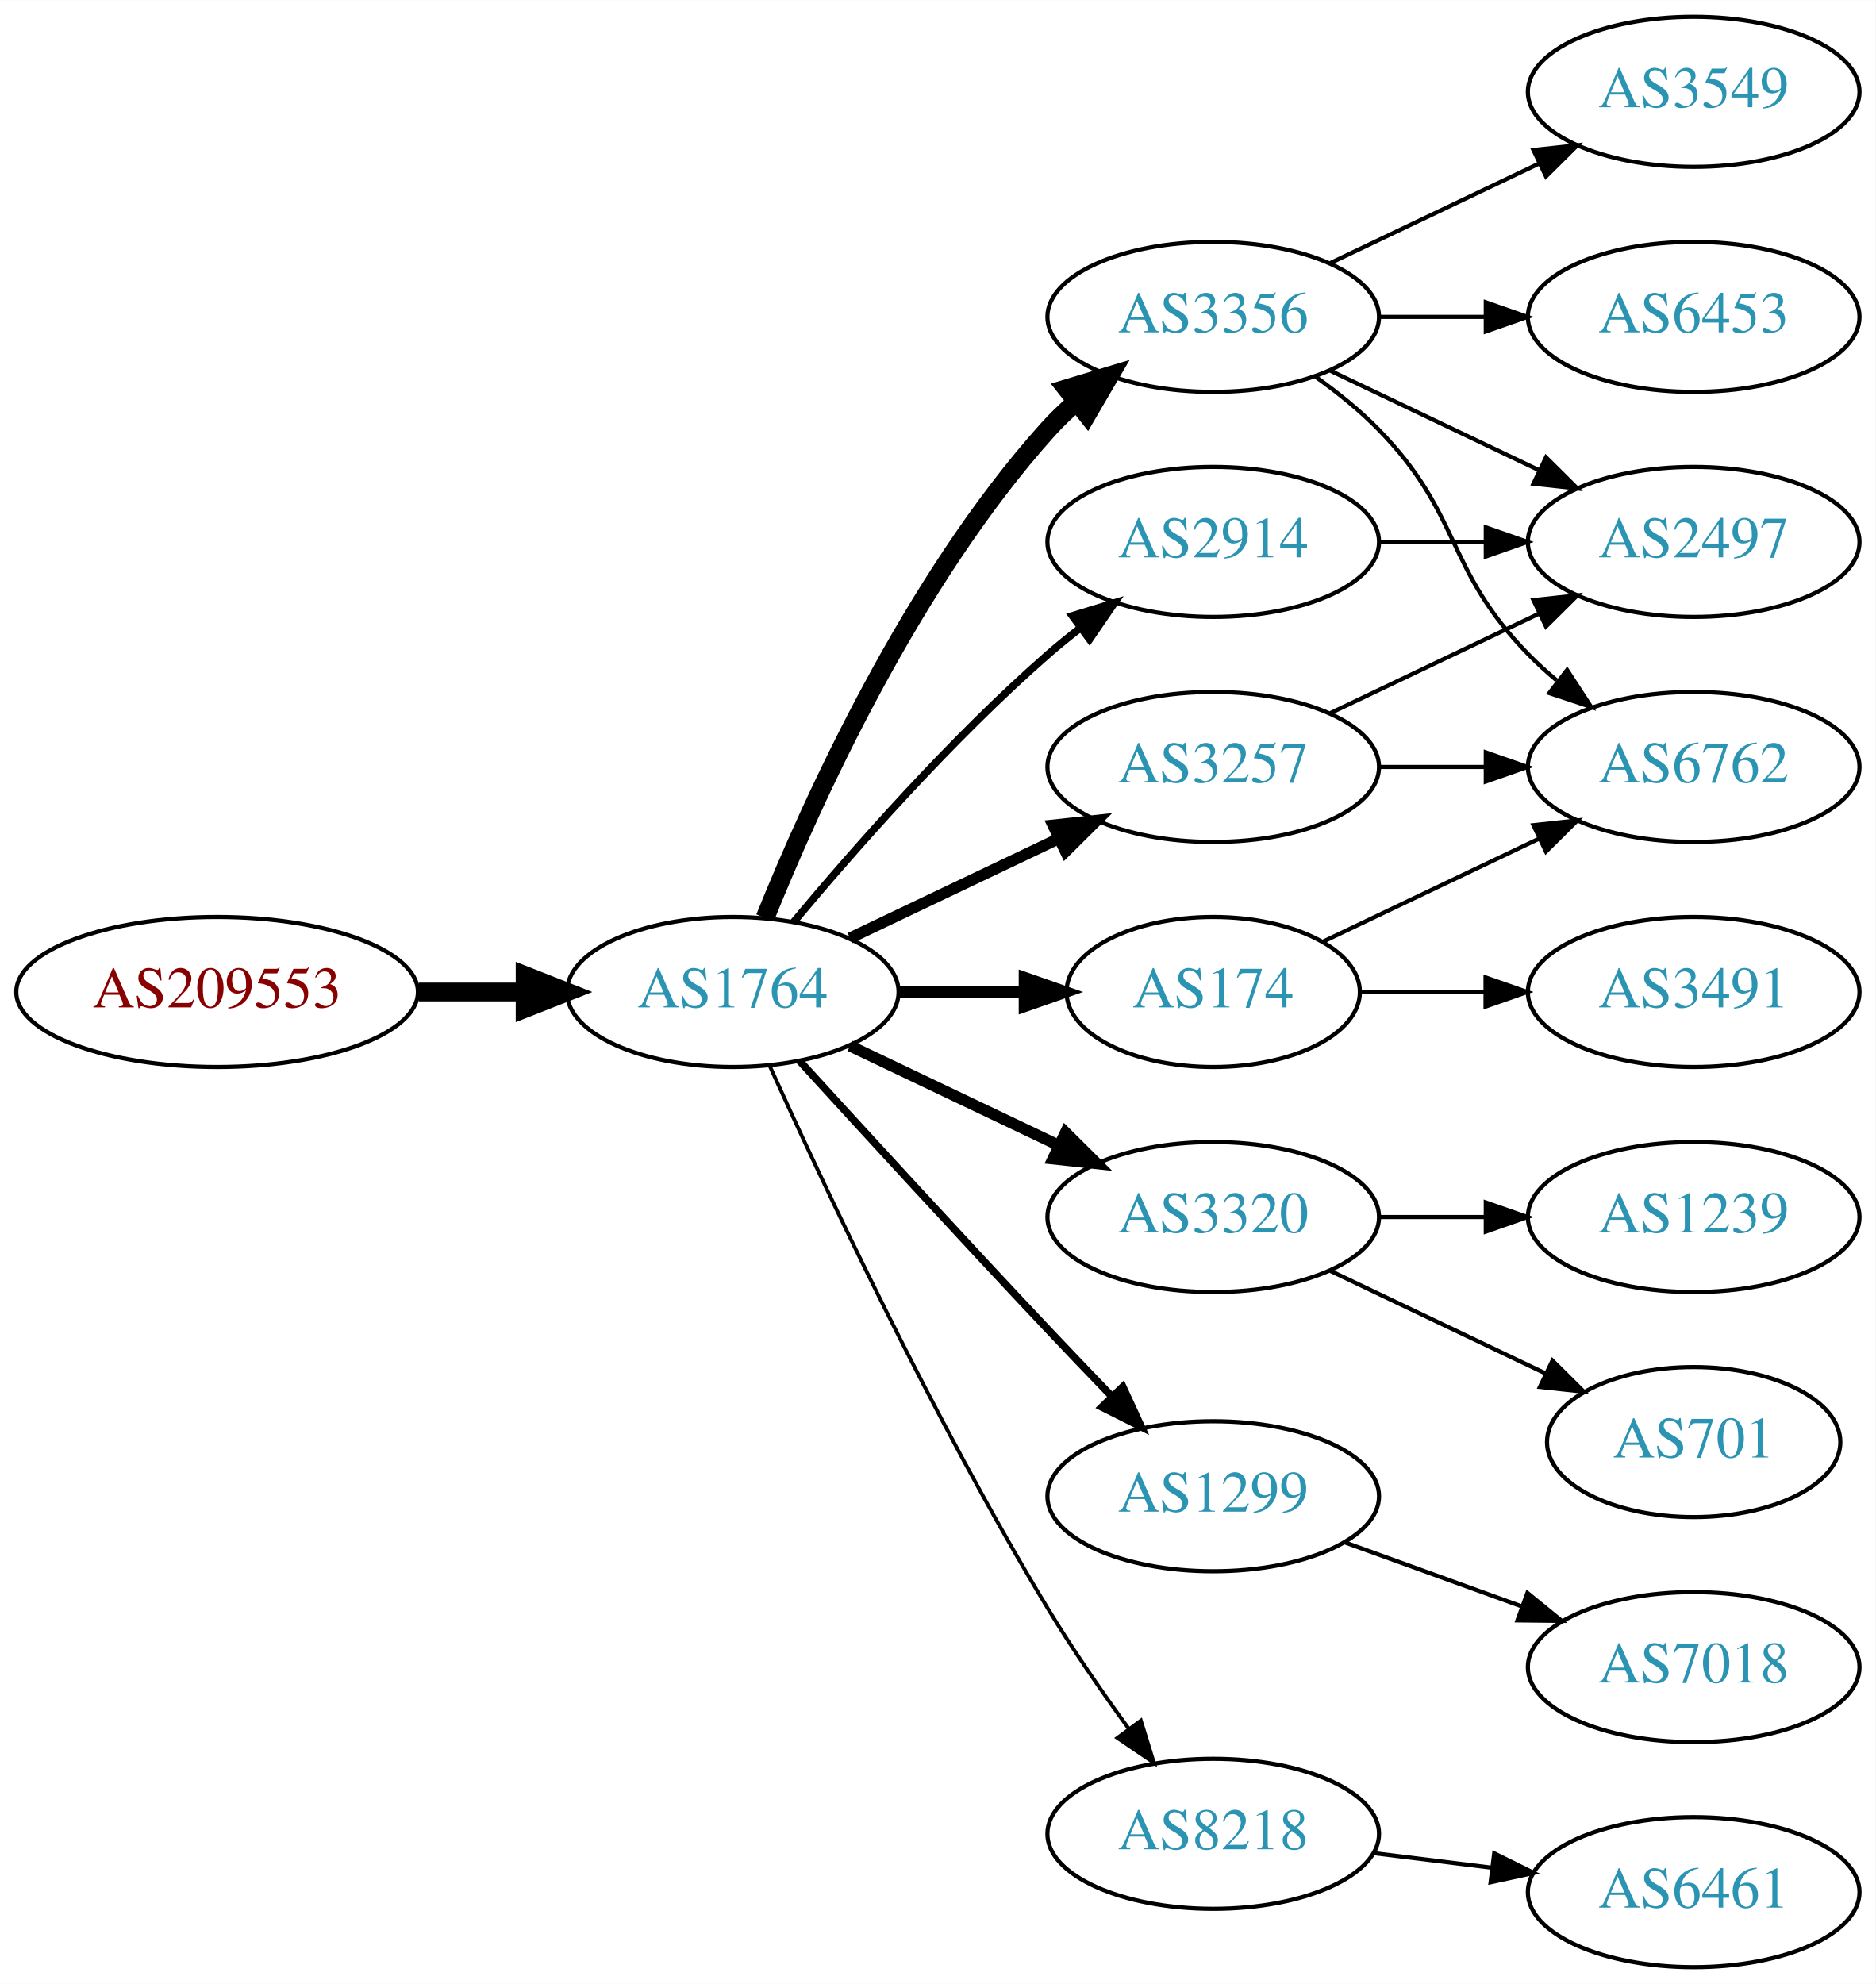
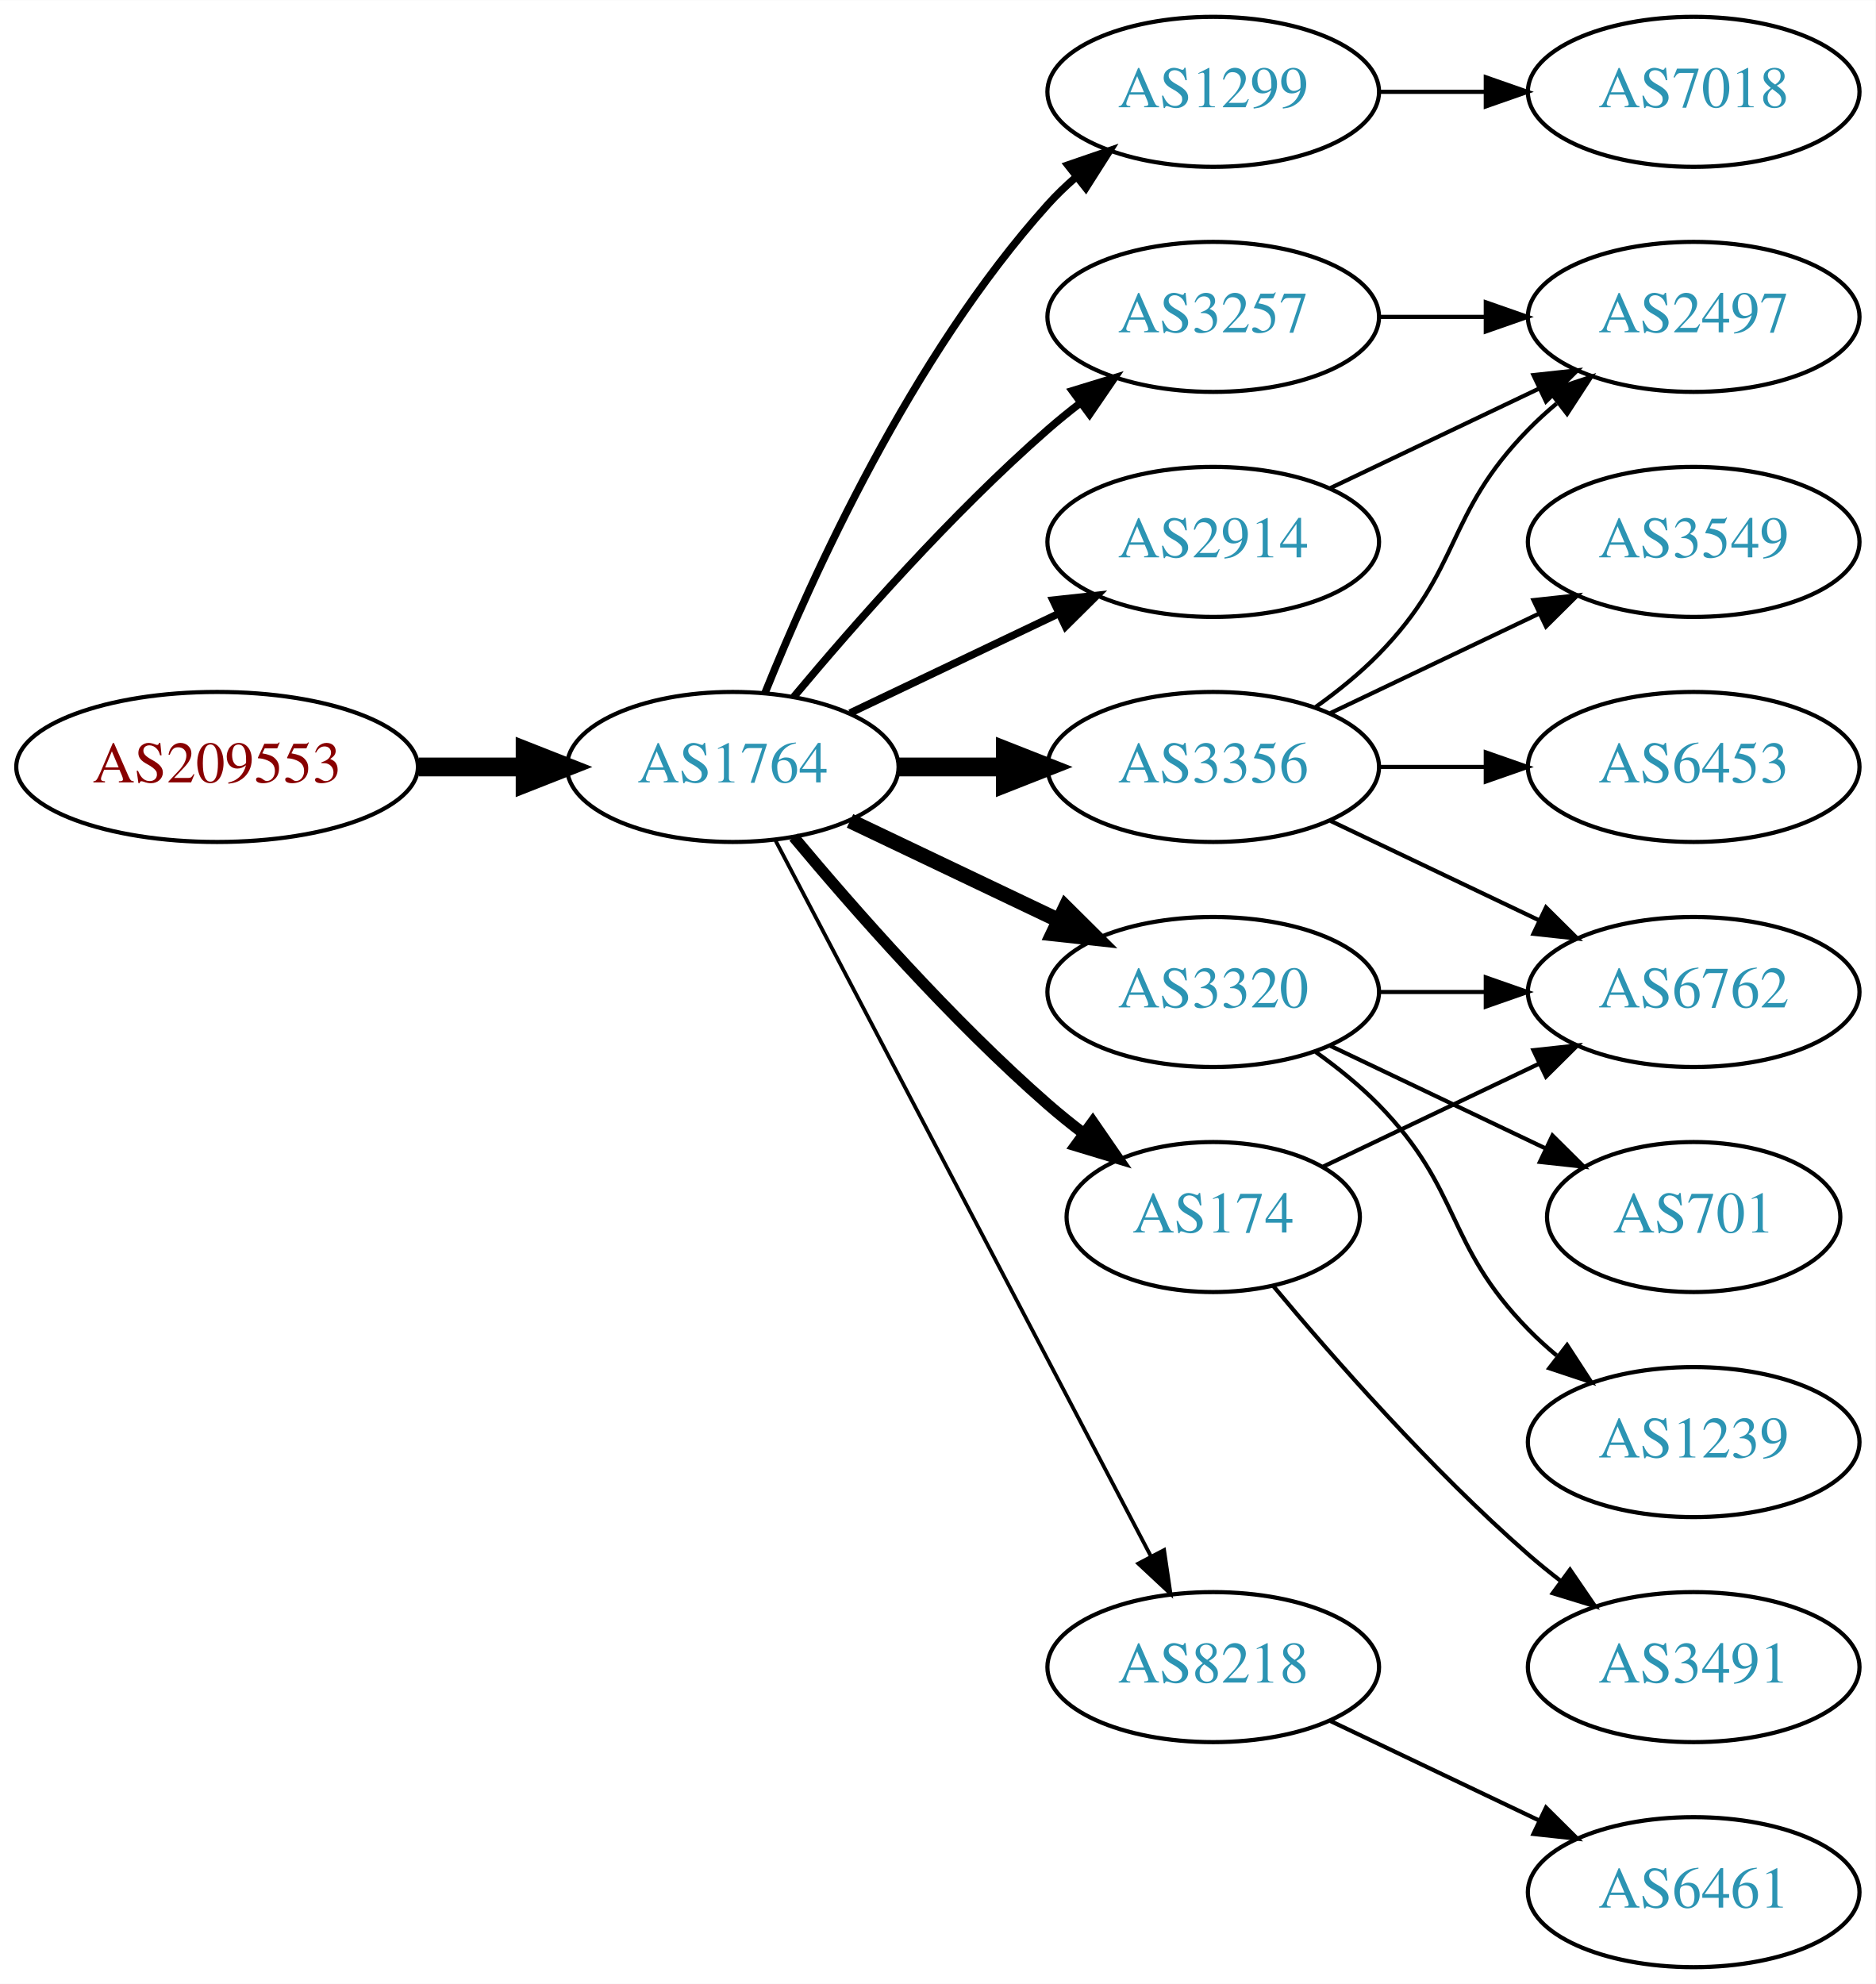
<svg xmlns="http://www.w3.org/2000/svg" xmlns:xlink="http://www.w3.org/1999/xlink" width="450pt" height="476pt" viewBox="0.00 0.00 450.07 476.00">
  <g id="graph0" class="graph" transform="scale(1 1) rotate(0) translate(4 472)">
    <polygon fill="white" stroke="none" points="-4,4 -4,-472 446.07,-472 446.07,4 -4,4" />
    <g id="node1" class="node">
      <g id="a_node1">
        <a xlink:href="/asn/209553" xlink:title="AS209553 ~ JAGGAER Austria GmbH [AT]">
-           <ellipse fill="#ffffff" stroke="black" cx="48.096" cy="-234" rx="48.192" ry="18" />
-           <text text-anchor="middle" x="48.096" y="-230.3" font-family="Times,serif" font-size="14.00" fill="#880000">AS209553</text>
+           <ellipse fill="#ffffff" stroke="black" cx="48.096" cy="-288" rx="48.192" ry="18" />
+           <text text-anchor="middle" x="48.096" y="-284.3" font-family="Times,serif" font-size="14.00" fill="#880000">AS209553</text>
        </a>
      </g>
    </g>
    <g id="node2" class="node">
      <g id="a_node2">
        <a xlink:href="/asn/1764" xlink:title="AS1764 ~ NEXTLAYER-AS [AT]">
-           <ellipse fill="#ffffff" stroke="black" cx="171.838" cy="-234" rx="39.794" ry="18" />
-           <text text-anchor="middle" x="171.838" y="-230.3" font-family="Times,serif" font-size="14.00" fill="#2c94b3">AS1764</text>
+           <ellipse fill="#ffffff" stroke="black" cx="171.838" cy="-288" rx="39.794" ry="18" />
+           <text text-anchor="middle" x="171.838" y="-284.3" font-family="Times,serif" font-size="14.00" fill="#2c94b3">AS1764</text>
        </a>
      </g>
    </g>
    <g id="edge1" class="edge">
-       <path fill="none" stroke="black" stroke-width="4.5" d="M96.513,-234C104.867,-234 113.577,-234 121.969,-234" />
-       <polygon fill="black" stroke="black" stroke-width="4.5" points="122.004,-237.938 132.004,-234 122.004,-230.063 122.004,-237.938" />
+       <path fill="none" stroke="black" stroke-width="4.5" d="M96.513,-288C104.867,-288 113.577,-288 121.969,-288" />
+       <polygon fill="black" stroke="black" stroke-width="4.5" points="122.004,-291.938 132.004,-288 122.004,-284.063 122.004,-291.938" />
    </g>
    <g id="node3" class="node">
      <g id="a_node3">
-         <a xlink:href="/asn/3356" xlink:title="AS3356 ~ Level 3 Parent, LLC [US]">
-           <ellipse fill="#ffffff" stroke="black" cx="287.131" cy="-396" rx="39.794" ry="18" />
-           <text text-anchor="middle" x="287.131" y="-392.3" font-family="Times,serif" font-size="14.00" fill="#2c94b3">AS3356</text>
+         <a xlink:href="/asn/1299" xlink:title="AS1299 ~ Telia Carrier [EU]">
+           <ellipse fill="#ffffff" stroke="black" cx="287.131" cy="-450" rx="39.794" ry="18" />
+           <text text-anchor="middle" x="287.131" y="-446.3" font-family="Times,serif" font-size="14.00" fill="#2c94b3">AS1299</text>
        </a>
      </g>
    </g>
    <g id="edge2" class="edge">
-       <path fill="none" stroke="black" stroke-width="4.5" d="M179.586,-251.787C190.637,-279.243 214.69,-332.578 247.484,-369 249.487,-371.224 251.706,-373.363 254.038,-375.397" />
-       <polygon fill="black" stroke="black" stroke-width="4.5" points="251.965,-378.777 262.257,-381.873 256.839,-372.591 251.965,-378.777" />
+       <path fill="none" stroke="black" stroke-width="1.8" d="M179.586,-305.787C190.637,-333.243 214.69,-386.578 247.484,-423 249.487,-425.224 251.706,-427.363 254.038,-429.397" />
+       <polygon fill="black" stroke="black" stroke-width="1.8" points="252.236,-432.433 262.257,-435.873 256.569,-426.935 252.236,-432.433" />
    </g>
    <g id="node4" class="node">
      <g id="a_node4">
-         <a xlink:href="/asn/174" xlink:title="AS174 ~ Cogent Communications [US]">
-           <ellipse fill="#ffffff" stroke="black" cx="287.131" cy="-234" rx="35.194" ry="18" />
-           <text text-anchor="middle" x="287.131" y="-230.3" font-family="Times,serif" font-size="14.00" fill="#2c94b3">AS174</text>
+         <a xlink:href="/asn/2914" xlink:title="AS2914 ~ NTT America, Inc. [US]">
+           <ellipse fill="#ffffff" stroke="black" cx="287.131" cy="-342" rx="39.794" ry="18" />
+           <text text-anchor="middle" x="287.131" y="-338.3" font-family="Times,serif" font-size="14.00" fill="#2c94b3">AS2914</text>
        </a>
      </g>
    </g>
    <g id="edge3" class="edge">
-       <path fill="none" stroke="black" stroke-width="2.7" d="M211.51,-234C221.215,-234 231.706,-234 241.669,-234" />
-       <polygon fill="black" stroke="black" stroke-width="2.7" points="241.805,-237.5 251.805,-234 241.805,-230.5 241.805,-237.5" />
+       <path fill="none" stroke="black" stroke-width="1.8" d="M199.974,-300.934C214.968,-308.081 233.789,-317.052 250.013,-324.785" />
+       <polygon fill="black" stroke="black" stroke-width="1.8" points="248.683,-328.028 259.216,-329.171 251.695,-321.709 248.683,-328.028" />
    </g>
    <g id="node5" class="node">
      <g id="a_node5">
        <a xlink:href="/asn/3320" xlink:title="AS3320 ~ DTAG [DE]">
-           <ellipse fill="#ffffff" stroke="black" cx="287.131" cy="-180" rx="39.794" ry="18" />
-           <text text-anchor="middle" x="287.131" y="-176.3" font-family="Times,serif" font-size="14.00" fill="#2c94b3">AS3320</text>
+           <ellipse fill="#ffffff" stroke="black" cx="287.131" cy="-234" rx="39.794" ry="18" />
+           <text text-anchor="middle" x="287.131" y="-230.3" font-family="Times,serif" font-size="14.00" fill="#2c94b3">AS3320</text>
        </a>
      </g>
    </g>
    <g id="edge4" class="edge">
-       <path fill="none" stroke="black" stroke-width="2.7" d="M199.974,-221.066C214.968,-213.919 233.789,-204.948 250.013,-197.215" />
-       <polygon fill="black" stroke="black" stroke-width="2.7" points="251.695,-200.291 259.216,-192.829 248.683,-193.972 251.695,-200.291" />
+       <path fill="none" stroke="black" stroke-width="3.6" d="M199.974,-275.066C214.968,-267.919 233.789,-258.948 250.013,-251.215" />
+       <polygon fill="black" stroke="black" stroke-width="3.6" points="251.695,-254.291 259.216,-246.829 248.683,-247.972 251.695,-254.291" />
    </g>
    <g id="node6" class="node">
      <g id="a_node6">
-         <a xlink:href="/asn/3257" xlink:title="AS3257 ~ GTT [DE]">
-           <ellipse fill="#ffffff" stroke="black" cx="287.131" cy="-288" rx="39.794" ry="18" />
-           <text text-anchor="middle" x="287.131" y="-284.3" font-family="Times,serif" font-size="14.00" fill="#2c94b3">AS3257</text>
+         <a xlink:href="/asn/174" xlink:title="AS174 ~ Cogent Communications [US]">
+           <ellipse fill="#ffffff" stroke="black" cx="287.131" cy="-180" rx="35.194" ry="18" />
+           <text text-anchor="middle" x="287.131" y="-176.3" font-family="Times,serif" font-size="14.00" fill="#2c94b3">AS174</text>
        </a>
      </g>
    </g>
    <g id="edge5" class="edge">
-       <path fill="none" stroke="black" stroke-width="2.7" d="M199.974,-246.934C214.968,-254.081 233.789,-263.052 250.013,-270.785" />
-       <polygon fill="black" stroke="black" stroke-width="2.7" points="248.683,-274.028 259.216,-275.171 251.695,-267.709 248.683,-274.028" />
+       <path fill="none" stroke="black" stroke-width="2.7" d="M186.468,-271.183C200.751,-254.071 224.297,-227.255 247.484,-207 250.154,-204.668 253.027,-202.352 255.957,-200.114" />
+       <polygon fill="black" stroke="black" stroke-width="2.7" points="258.235,-202.784 264.249,-194.061 254.108,-197.13 258.235,-202.784" />
    </g>
    <g id="node7" class="node">
      <g id="a_node7">
-         <a xlink:href="/asn/2914" xlink:title="AS2914 ~ NTT America, Inc. [US]">
-           <ellipse fill="#ffffff" stroke="black" cx="287.131" cy="-342" rx="39.794" ry="18" />
-           <text text-anchor="middle" x="287.131" y="-338.3" font-family="Times,serif" font-size="14.00" fill="#2c94b3">AS2914</text>
+         <a xlink:href="/asn/3356" xlink:title="AS3356 ~ Level 3 Parent, LLC [US]">
+           <ellipse fill="#ffffff" stroke="black" cx="287.131" cy="-288" rx="39.794" ry="18" />
+           <text text-anchor="middle" x="287.131" y="-284.3" font-family="Times,serif" font-size="14.00" fill="#2c94b3">AS3356</text>
        </a>
      </g>
    </g>
    <g id="edge6" class="edge">
-       <path fill="none" stroke="black" stroke-width="1.8" d="M186.468,-250.817C200.751,-267.929 224.297,-294.745 247.484,-315 249.95,-317.154 252.589,-319.294 255.286,-321.372" />
-       <polygon fill="black" stroke="black" stroke-width="1.8" points="253.311,-324.264 263.44,-327.37 257.459,-318.625 253.311,-324.264" />
+       <path fill="none" stroke="black" stroke-width="4.5" d="M211.51,-288C219.713,-288 228.477,-288 237.009,-288" />
+       <polygon fill="black" stroke="black" stroke-width="4.5" points="237.248,-291.938 247.248,-288 237.248,-284.063 237.248,-291.938" />
    </g>
    <g id="node8" class="node">
      <g id="a_node8">
-         <a xlink:href="/asn/1299" xlink:title="AS1299 ~ Telia Carrier [EU]">
-           <ellipse fill="#ffffff" stroke="black" cx="287.131" cy="-113" rx="39.794" ry="18" />
-           <text text-anchor="middle" x="287.131" y="-109.3" font-family="Times,serif" font-size="14.00" fill="#2c94b3">AS1299</text>
+         <a xlink:href="/asn/3257" xlink:title="AS3257 ~ GTT [DE]">
+           <ellipse fill="#ffffff" stroke="black" cx="287.131" cy="-396" rx="39.794" ry="18" />
+           <text text-anchor="middle" x="287.131" y="-392.3" font-family="Times,serif" font-size="14.00" fill="#2c94b3">AS3257</text>
        </a>
      </g>
    </g>
    <g id="edge7" class="edge">
-       <path fill="none" stroke="black" stroke-width="1.8" d="M187.879,-217.45C202.875,-201.005 226.617,-175.115 247.484,-153 252.382,-147.809 257.673,-142.282 262.722,-137.045" />
-       <polygon fill="black" stroke="black" stroke-width="1.8" points="265.435,-139.274 269.872,-129.653 260.404,-134.407 265.435,-139.274" />
+       <path fill="none" stroke="black" stroke-width="1.8" d="M186.468,-304.817C200.751,-321.929 224.297,-348.745 247.484,-369 249.95,-371.154 252.589,-373.294 255.286,-375.372" />
+       <polygon fill="black" stroke="black" stroke-width="1.8" points="253.311,-378.264 263.44,-381.37 257.459,-372.625 253.311,-378.264" />
    </g>
    <g id="node9" class="node">
      <g id="a_node9">
        <a xlink:href="/asn/8218" xlink:title="AS8218 ~ legacy Neotelecoms [FR]">
-           <ellipse fill="#ffffff" stroke="black" cx="287.131" cy="-32" rx="39.794" ry="18" />
-           <text text-anchor="middle" x="287.131" y="-28.3" font-family="Times,serif" font-size="14.00" fill="#2c94b3">AS8218</text>
+           <ellipse fill="#ffffff" stroke="black" cx="287.131" cy="-72" rx="39.794" ry="18" />
+           <text text-anchor="middle" x="287.131" y="-68.3" font-family="Times,serif" font-size="14.00" fill="#2c94b3">AS8218</text>
        </a>
      </g>
    </g>
    <g id="edge8" class="edge">
-       <path fill="none" stroke="black" stroke-width="0.9" d="M180.725,-216.215C193.503,-187.94 220.072,-131.303 247.484,-86 253.364,-76.283 260.442,-66.048 266.924,-57.132" />
-       <polygon fill="black" stroke="black" stroke-width="0.9" points="269.77,-59.171 272.899,-49.049 264.141,-55.01 269.77,-59.171" />
+       <path fill="none" stroke="black" stroke-width="0.9" d="M182.109,-270.324C201.951,-232.495 248.628,-143.501 272.115,-98.722" />
+       <polygon fill="black" stroke="black" stroke-width="0.9" points="275.345,-100.099 276.89,-89.618 269.146,-96.848 275.345,-100.099" />
    </g>
    <g id="node10" class="node">
      <g id="a_node10">
-         <a xlink:href="/asn/6762" xlink:title="AS6762 ~ TELECOM ITALIA SPARKLE S.p.A. [IT]">
-           <ellipse fill="#ffffff" stroke="black" cx="402.424" cy="-288" rx="39.794" ry="18" />
-           <text text-anchor="middle" x="402.424" y="-284.3" font-family="Times,serif" font-size="14.00" fill="#2c94b3">AS6762</text>
+         <a xlink:href="/asn/7018" xlink:title="AS7018 ~ AT&amp;T Services, Inc. [US]">
+           <ellipse fill="#ffffff" stroke="black" cx="402.424" cy="-450" rx="39.794" ry="18" />
+           <text text-anchor="middle" x="402.424" y="-446.3" font-family="Times,serif" font-size="14.00" fill="#2c94b3">AS7018</text>
        </a>
      </g>
    </g>
    <g id="edge9" class="edge">
-       <path fill="none" stroke="black" d="M311.725,-381.611C316.981,-377.852 322.313,-373.563 326.777,-369 346.95,-348.383 342.605,-335.617 362.777,-315 364.87,-312.861 367.154,-310.782 369.53,-308.79" />
-       <polygon fill="black" stroke="black" points="372.049,-311.268 377.83,-302.389 367.774,-305.725 372.049,-311.268" />
+       <path fill="none" stroke="black" d="M326.803,-450C335.006,-450 343.77,-450 352.302,-450" />
+       <polygon fill="black" stroke="black" points="352.541,-453.5 362.541,-450 352.541,-446.5 352.541,-453.5" />
    </g>
    <g id="node11" class="node">
      <g id="a_node11">
        <a xlink:href="/asn/2497" xlink:title="AS2497 ~ Internet Initiative Japan Inc. [JP]">
-           <ellipse fill="#ffffff" stroke="black" cx="402.424" cy="-342" rx="39.794" ry="18" />
-           <text text-anchor="middle" x="402.424" y="-338.3" font-family="Times,serif" font-size="14.00" fill="#2c94b3">AS2497</text>
+           <ellipse fill="#ffffff" stroke="black" cx="402.424" cy="-396" rx="39.794" ry="18" />
+           <text text-anchor="middle" x="402.424" y="-392.3" font-family="Times,serif" font-size="14.00" fill="#2c94b3">AS2497</text>
        </a>
      </g>
    </g>
    <g id="edge10" class="edge">
-       <path fill="none" stroke="black" d="M315.267,-383.066C330.261,-375.919 349.082,-366.948 365.306,-359.215" />
-       <polygon fill="black" stroke="black" points="366.988,-362.291 374.509,-354.829 363.976,-355.972 366.988,-362.291" />
+       <path fill="none" stroke="black" d="M315.267,-354.934C330.261,-362.081 349.082,-371.052 365.306,-378.785" />
+       <polygon fill="black" stroke="black" points="363.976,-382.028 374.509,-383.171 366.988,-375.709 363.976,-382.028" />
    </g>
    <g id="node12" class="node">
      <g id="a_node12">
+         <a xlink:href="/asn/701" xlink:title="AS701 ~ UUNET [US]">
+           <ellipse fill="#ffffff" stroke="black" cx="402.424" cy="-180" rx="35.194" ry="18" />
+           <text text-anchor="middle" x="402.424" y="-176.3" font-family="Times,serif" font-size="14.00" fill="#2c94b3">AS701</text>
+         </a>
+       </g>
+     </g>
+     <g id="edge11" class="edge">
+       <path fill="none" stroke="black" d="M315.267,-221.066C330.699,-213.71 350.185,-204.423 366.72,-196.541" />
+       <polygon fill="black" stroke="black" points="368.54,-199.551 376.062,-192.089 365.529,-193.232 368.54,-199.551" />
+     </g>
+     <g id="node13" class="node">
+       <g id="a_node13">
+         <a xlink:href="/asn/1239" xlink:title="AS1239 ~ Sprint [US]">
+           <ellipse fill="#ffffff" stroke="black" cx="402.424" cy="-126" rx="39.794" ry="18" />
+           <text text-anchor="middle" x="402.424" y="-122.3" font-family="Times,serif" font-size="14.00" fill="#2c94b3">AS1239</text>
+         </a>
+       </g>
+     </g>
+     <g id="edge12" class="edge">
+       <path fill="none" stroke="black" d="M311.725,-219.611C316.981,-215.852 322.313,-211.563 326.777,-207 346.95,-186.383 342.605,-173.617 362.777,-153 364.87,-150.861 367.154,-148.782 369.53,-146.79" />
+       <polygon fill="black" stroke="black" points="372.049,-149.268 377.83,-140.389 367.774,-143.725 372.049,-149.268" />
+     </g>
+     <g id="node14" class="node">
+       <g id="a_node14">
+         <a xlink:href="/asn/6762" xlink:title="AS6762 ~ TELECOM ITALIA SPARKLE S.p.A. [IT]">
+           <ellipse fill="#ffffff" stroke="black" cx="402.424" cy="-234" rx="39.794" ry="18" />
+           <text text-anchor="middle" x="402.424" y="-230.3" font-family="Times,serif" font-size="14.00" fill="#2c94b3">AS6762</text>
+         </a>
+       </g>
+     </g>
+     <g id="edge13" class="edge">
+       <path fill="none" stroke="black" d="M326.803,-234C335.006,-234 343.77,-234 352.302,-234" />
+       <polygon fill="black" stroke="black" points="352.541,-237.5 362.541,-234 352.541,-230.5 352.541,-237.5" />
+     </g>
+     <g id="edge14" class="edge">
+       <path fill="none" stroke="black" d="M313.556,-192.119C328.859,-199.413 348.582,-208.814 365.464,-216.86" />
+       <polygon fill="black" stroke="black" points="363.971,-220.026 374.504,-221.169 366.983,-213.707 363.971,-220.026" />
+     </g>
+     <g id="node15" class="node">
+       <g id="a_node15">
+         <a xlink:href="/asn/3491" xlink:title="AS3491 ~ PCCW Global, Inc. [US]">
+           <ellipse fill="#ffffff" stroke="black" cx="402.424" cy="-72" rx="39.794" ry="18" />
+           <text text-anchor="middle" x="402.424" y="-68.3" font-family="Times,serif" font-size="14.00" fill="#2c94b3">AS3491</text>
+         </a>
+       </g>
+     </g>
+     <g id="edge15" class="edge">
+       <path fill="none" stroke="black" d="M301.496,-163.501C315.751,-146.404 339.446,-119.381 362.777,-99 365.243,-96.846 367.882,-94.706 370.579,-92.628" />
+       <polygon fill="black" stroke="black" points="372.752,-95.375 378.733,-86.63 368.604,-89.736 372.752,-95.375" />
+     </g>
+     <g id="edge19" class="edge">
+       <path fill="none" stroke="black" d="M311.725,-302.389C316.981,-306.148 322.313,-310.437 326.777,-315 346.95,-335.617 342.605,-348.383 362.777,-369 364.87,-371.139 367.154,-373.218 369.53,-375.21" />
+       <polygon fill="black" stroke="black" points="367.774,-378.275 377.83,-381.611 372.049,-372.732 367.774,-378.275" />
+     </g>
+     <g id="edge16" class="edge">
+       <path fill="none" stroke="black" d="M315.267,-275.066C330.261,-267.919 349.082,-258.948 365.306,-251.215" />
+       <polygon fill="black" stroke="black" points="366.988,-254.291 374.509,-246.829 363.976,-247.972 366.988,-254.291" />
+     </g>
+     <g id="node16" class="node">
+       <g id="a_node16">
        <a xlink:href="/asn/6453" xlink:title="AS6453 ~ TATA COMMUNICATIONS (AMERICA) INC [US]">
-           <ellipse fill="#ffffff" stroke="black" cx="402.424" cy="-396" rx="39.794" ry="18" />
-           <text text-anchor="middle" x="402.424" y="-392.3" font-family="Times,serif" font-size="14.00" fill="#2c94b3">AS6453</text>
-         </a>
-       </g>
-     </g>
-     <g id="edge11" class="edge">
+           <ellipse fill="#ffffff" stroke="black" cx="402.424" cy="-288" rx="39.794" ry="18" />
+           <text text-anchor="middle" x="402.424" y="-284.3" font-family="Times,serif" font-size="14.00" fill="#2c94b3">AS6453</text>
+         </a>
+       </g>
+     </g>
+     <g id="edge17" class="edge">
+       <path fill="none" stroke="black" d="M326.803,-288C335.006,-288 343.77,-288 352.302,-288" />
+       <polygon fill="black" stroke="black" points="352.541,-291.5 362.541,-288 352.541,-284.5 352.541,-291.5" />
+     </g>
+     <g id="node17" class="node">
+       <g id="a_node17">
+         <a xlink:href="/asn/3549" xlink:title="AS3549 ~ Level 3 Parent, LLC [US]">
+           <ellipse fill="#ffffff" stroke="black" cx="402.424" cy="-342" rx="39.794" ry="18" />
+           <text text-anchor="middle" x="402.424" y="-338.3" font-family="Times,serif" font-size="14.00" fill="#2c94b3">AS3549</text>
+         </a>
+       </g>
+     </g>
+     <g id="edge18" class="edge">
+       <path fill="none" stroke="black" d="M315.267,-300.934C330.261,-308.081 349.082,-317.052 365.306,-324.785" />
+       <polygon fill="black" stroke="black" points="363.976,-328.028 374.509,-329.171 366.988,-321.709 363.976,-328.028" />
+     </g>
+     <g id="edge21" class="edge">
      <path fill="none" stroke="black" d="M326.803,-396C335.006,-396 343.77,-396 352.302,-396" />
      <polygon fill="black" stroke="black" points="352.541,-399.5 362.541,-396 352.541,-392.5 352.541,-399.5" />
    </g>
-     <g id="node13" class="node">
-       <g id="a_node13">
-         <a xlink:href="/asn/3549" xlink:title="AS3549 ~ Level 3 Parent, LLC [US]">
-           <ellipse fill="#ffffff" stroke="black" cx="402.424" cy="-450" rx="39.794" ry="18" />
-           <text text-anchor="middle" x="402.424" y="-446.3" font-family="Times,serif" font-size="14.00" fill="#2c94b3">AS3549</text>
-         </a>
-       </g>
-     </g>
-     <g id="edge12" class="edge">
-       <path fill="none" stroke="black" d="M315.267,-408.934C330.261,-416.081 349.082,-425.052 365.306,-432.785" />
-       <polygon fill="black" stroke="black" points="363.976,-436.028 374.509,-437.171 366.988,-429.709 363.976,-436.028" />
-     </g>
-     <g id="edge13" class="edge">
-       <path fill="none" stroke="black" d="M313.556,-246.119C328.859,-253.413 348.582,-262.814 365.464,-270.86" />
-       <polygon fill="black" stroke="black" points="363.971,-274.026 374.504,-275.169 366.983,-267.707 363.971,-274.026" />
-     </g>
-     <g id="node14" class="node">
-       <g id="a_node14">
-         <a xlink:href="/asn/3491" xlink:title="AS3491 ~ PCCW Global, Inc. [US]">
-           <ellipse fill="#ffffff" stroke="black" cx="402.424" cy="-234" rx="39.794" ry="18" />
-           <text text-anchor="middle" x="402.424" y="-230.3" font-family="Times,serif" font-size="14.00" fill="#2c94b3">AS3491</text>
-         </a>
-       </g>
-     </g>
-     <g id="edge14" class="edge">
-       <path fill="none" stroke="black" d="M322.43,-234C331.807,-234 342.158,-234 352.192,-234" />
-       <polygon fill="black" stroke="black" points="352.481,-237.5 362.481,-234 352.481,-230.5 352.481,-237.5" />
-     </g>
-     <g id="node15" class="node">
-       <g id="a_node15">
-         <a xlink:href="/asn/701" xlink:title="AS701 ~ UUNET [US]">
-           <ellipse fill="#ffffff" stroke="black" cx="402.424" cy="-126" rx="35.194" ry="18" />
-           <text text-anchor="middle" x="402.424" y="-122.3" font-family="Times,serif" font-size="14.00" fill="#2c94b3">AS701</text>
-         </a>
-       </g>
-     </g>
-     <g id="edge15" class="edge">
-       <path fill="none" stroke="black" d="M315.267,-167.066C330.699,-159.71 350.185,-150.423 366.72,-142.541" />
-       <polygon fill="black" stroke="black" points="368.54,-145.551 376.062,-138.089 365.529,-139.232 368.54,-145.551" />
-     </g>
-     <g id="node16" class="node">
-       <g id="a_node16">
-         <a xlink:href="/asn/1239" xlink:title="AS1239 ~ Sprint [US]">
-           <ellipse fill="#ffffff" stroke="black" cx="402.424" cy="-180" rx="39.794" ry="18" />
-           <text text-anchor="middle" x="402.424" y="-176.3" font-family="Times,serif" font-size="14.00" fill="#2c94b3">AS1239</text>
-         </a>
-       </g>
-     </g>
-     <g id="edge16" class="edge">
-       <path fill="none" stroke="black" d="M326.803,-180C335.006,-180 343.77,-180 352.302,-180" />
-       <polygon fill="black" stroke="black" points="352.541,-183.5 362.541,-180 352.541,-176.5 352.541,-183.5" />
-     </g>
-     <g id="edge19" class="edge">
-       <path fill="none" stroke="black" d="M326.803,-288C335.006,-288 343.77,-288 352.302,-288" />
-       <polygon fill="black" stroke="black" points="352.541,-291.5 362.541,-288 352.541,-284.5 352.541,-291.5" />
-     </g>
-     <g id="edge20" class="edge">
-       <path fill="none" stroke="black" d="M315.267,-300.934C330.261,-308.081 349.082,-317.052 365.306,-324.785" />
-       <polygon fill="black" stroke="black" points="363.976,-328.028 374.509,-329.171 366.988,-321.709 363.976,-328.028" />
-     </g>
-     <g id="edge17" class="edge">
-       <path fill="none" stroke="black" d="M326.803,-342C335.006,-342 343.77,-342 352.302,-342" />
-       <polygon fill="black" stroke="black" points="352.541,-345.5 362.541,-342 352.541,-338.5 352.541,-345.5" />
-     </g>
    <g id="node18" class="node">
      <g id="a_node18">
-         <a xlink:href="/asn/7018" xlink:title="AS7018 ~ AT&amp;T Services, Inc. [US]">
-           <ellipse fill="#ffffff" stroke="black" cx="402.424" cy="-72" rx="39.794" ry="18" />
-           <text text-anchor="middle" x="402.424" y="-68.3" font-family="Times,serif" font-size="14.00" fill="#2c94b3">AS7018</text>
-         </a>
-       </g>
-     </g>
-     <g id="edge21" class="edge">
-       <path fill="none" stroke="black" d="M318.79,-101.905C331.762,-97.21 347.055,-91.676 360.936,-86.652" />
-       <polygon fill="black" stroke="black" points="362.529,-89.798 370.741,-83.104 360.146,-83.216 362.529,-89.798" />
-     </g>
-     <g id="node17" class="node">
-       <g id="a_node17">
        <a xlink:href="/asn/6461" xlink:title="AS6461 ~ Zayo Bandwidth [US]">
          <ellipse fill="#ffffff" stroke="black" cx="402.424" cy="-18" rx="39.794" ry="18" />
          <text text-anchor="middle" x="402.424" y="-14.3" font-family="Times,serif" font-size="14.00" fill="#2c94b3">AS6461</text>
        </a>
      </g>
    </g>
-     <g id="edge18" class="edge">
-       <path fill="none" stroke="black" d="M325.541,-27.377C334.629,-26.254 344.466,-25.038 353.951,-23.866" />
-       <polygon fill="black" stroke="black" points="354.558,-27.318 364.053,-22.618 353.699,-20.371 354.558,-27.318" />
+     <g id="edge20" class="edge">
+       <path fill="none" stroke="black" d="M315.267,-59.066C330.261,-51.919 349.082,-42.948 365.306,-35.215" />
+       <polygon fill="black" stroke="black" points="366.988,-38.291 374.509,-30.829 363.976,-31.972 366.988,-38.291" />
    </g>
  </g>
</svg>
